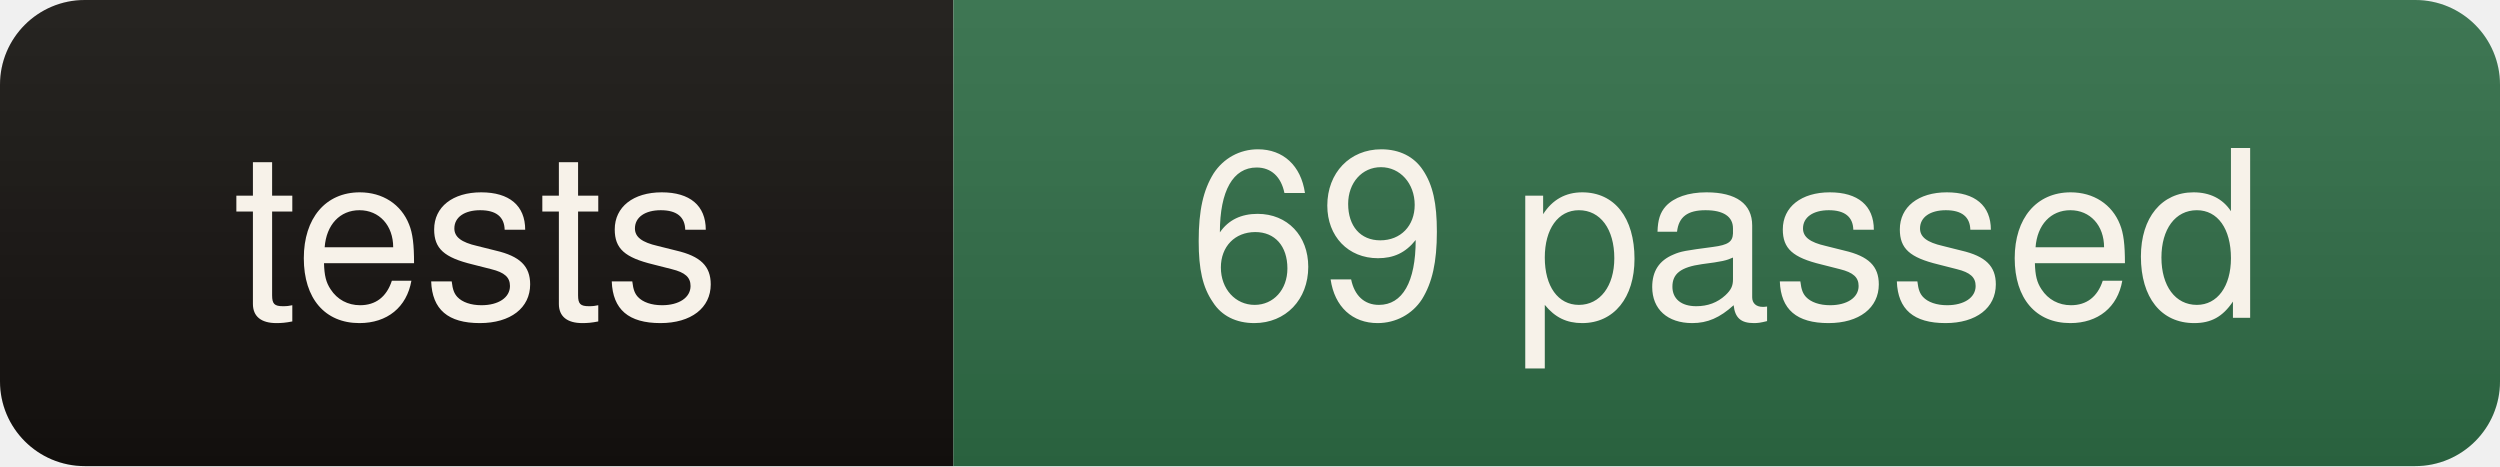
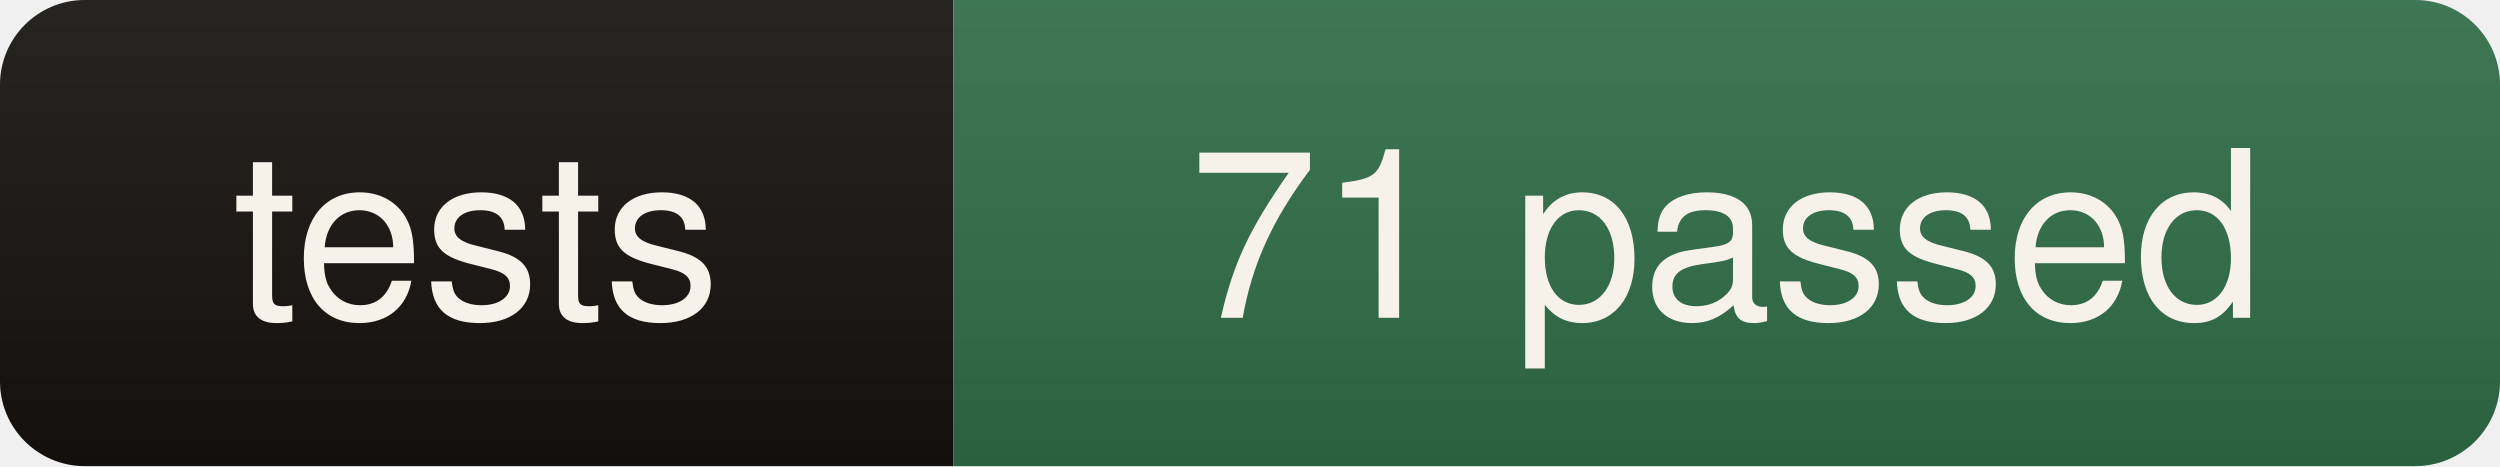
- <svg xmlns="http://www.w3.org/2000/svg" width="118" height="22" role="img" aria-label="tests: 69 passed">
+ <svg xmlns="http://www.w3.org/2000/svg" width="118" height="22" role="img" aria-label="tests: 71 passed">
  <linearGradient id="s" x2="0" y2="100%">
    <stop offset="0" stop-color="#fff" stop-opacity=".08" />
    <stop offset="1" stop-color="#000" stop-opacity=".10" />
  </linearGradient>
  <clipPath id="r">
    <rect width="118" height="22" rx="4" fill="#fff" />
  </clipPath>
  <g clip-path="url(#r)">
    <rect width="45" height="22" fill="#14110e" />
    <rect x="45" width="73" height="22" fill="#2e6b45" />
    <rect width="118" height="22" fill="url(#s)" />
  </g>
  <g fill="#f7f2e9" font-family="ui-sans-serif,Segoe UI,Helvetica,Arial,sans-serif" font-size="11" text-anchor="middle">
    <text x="22.5" y="15">tests</text>
-     <text x="81.5" y="15">69 passed</text>
+     <text x="81.5" y="15">71 passed</text>
  </g>
</svg>
